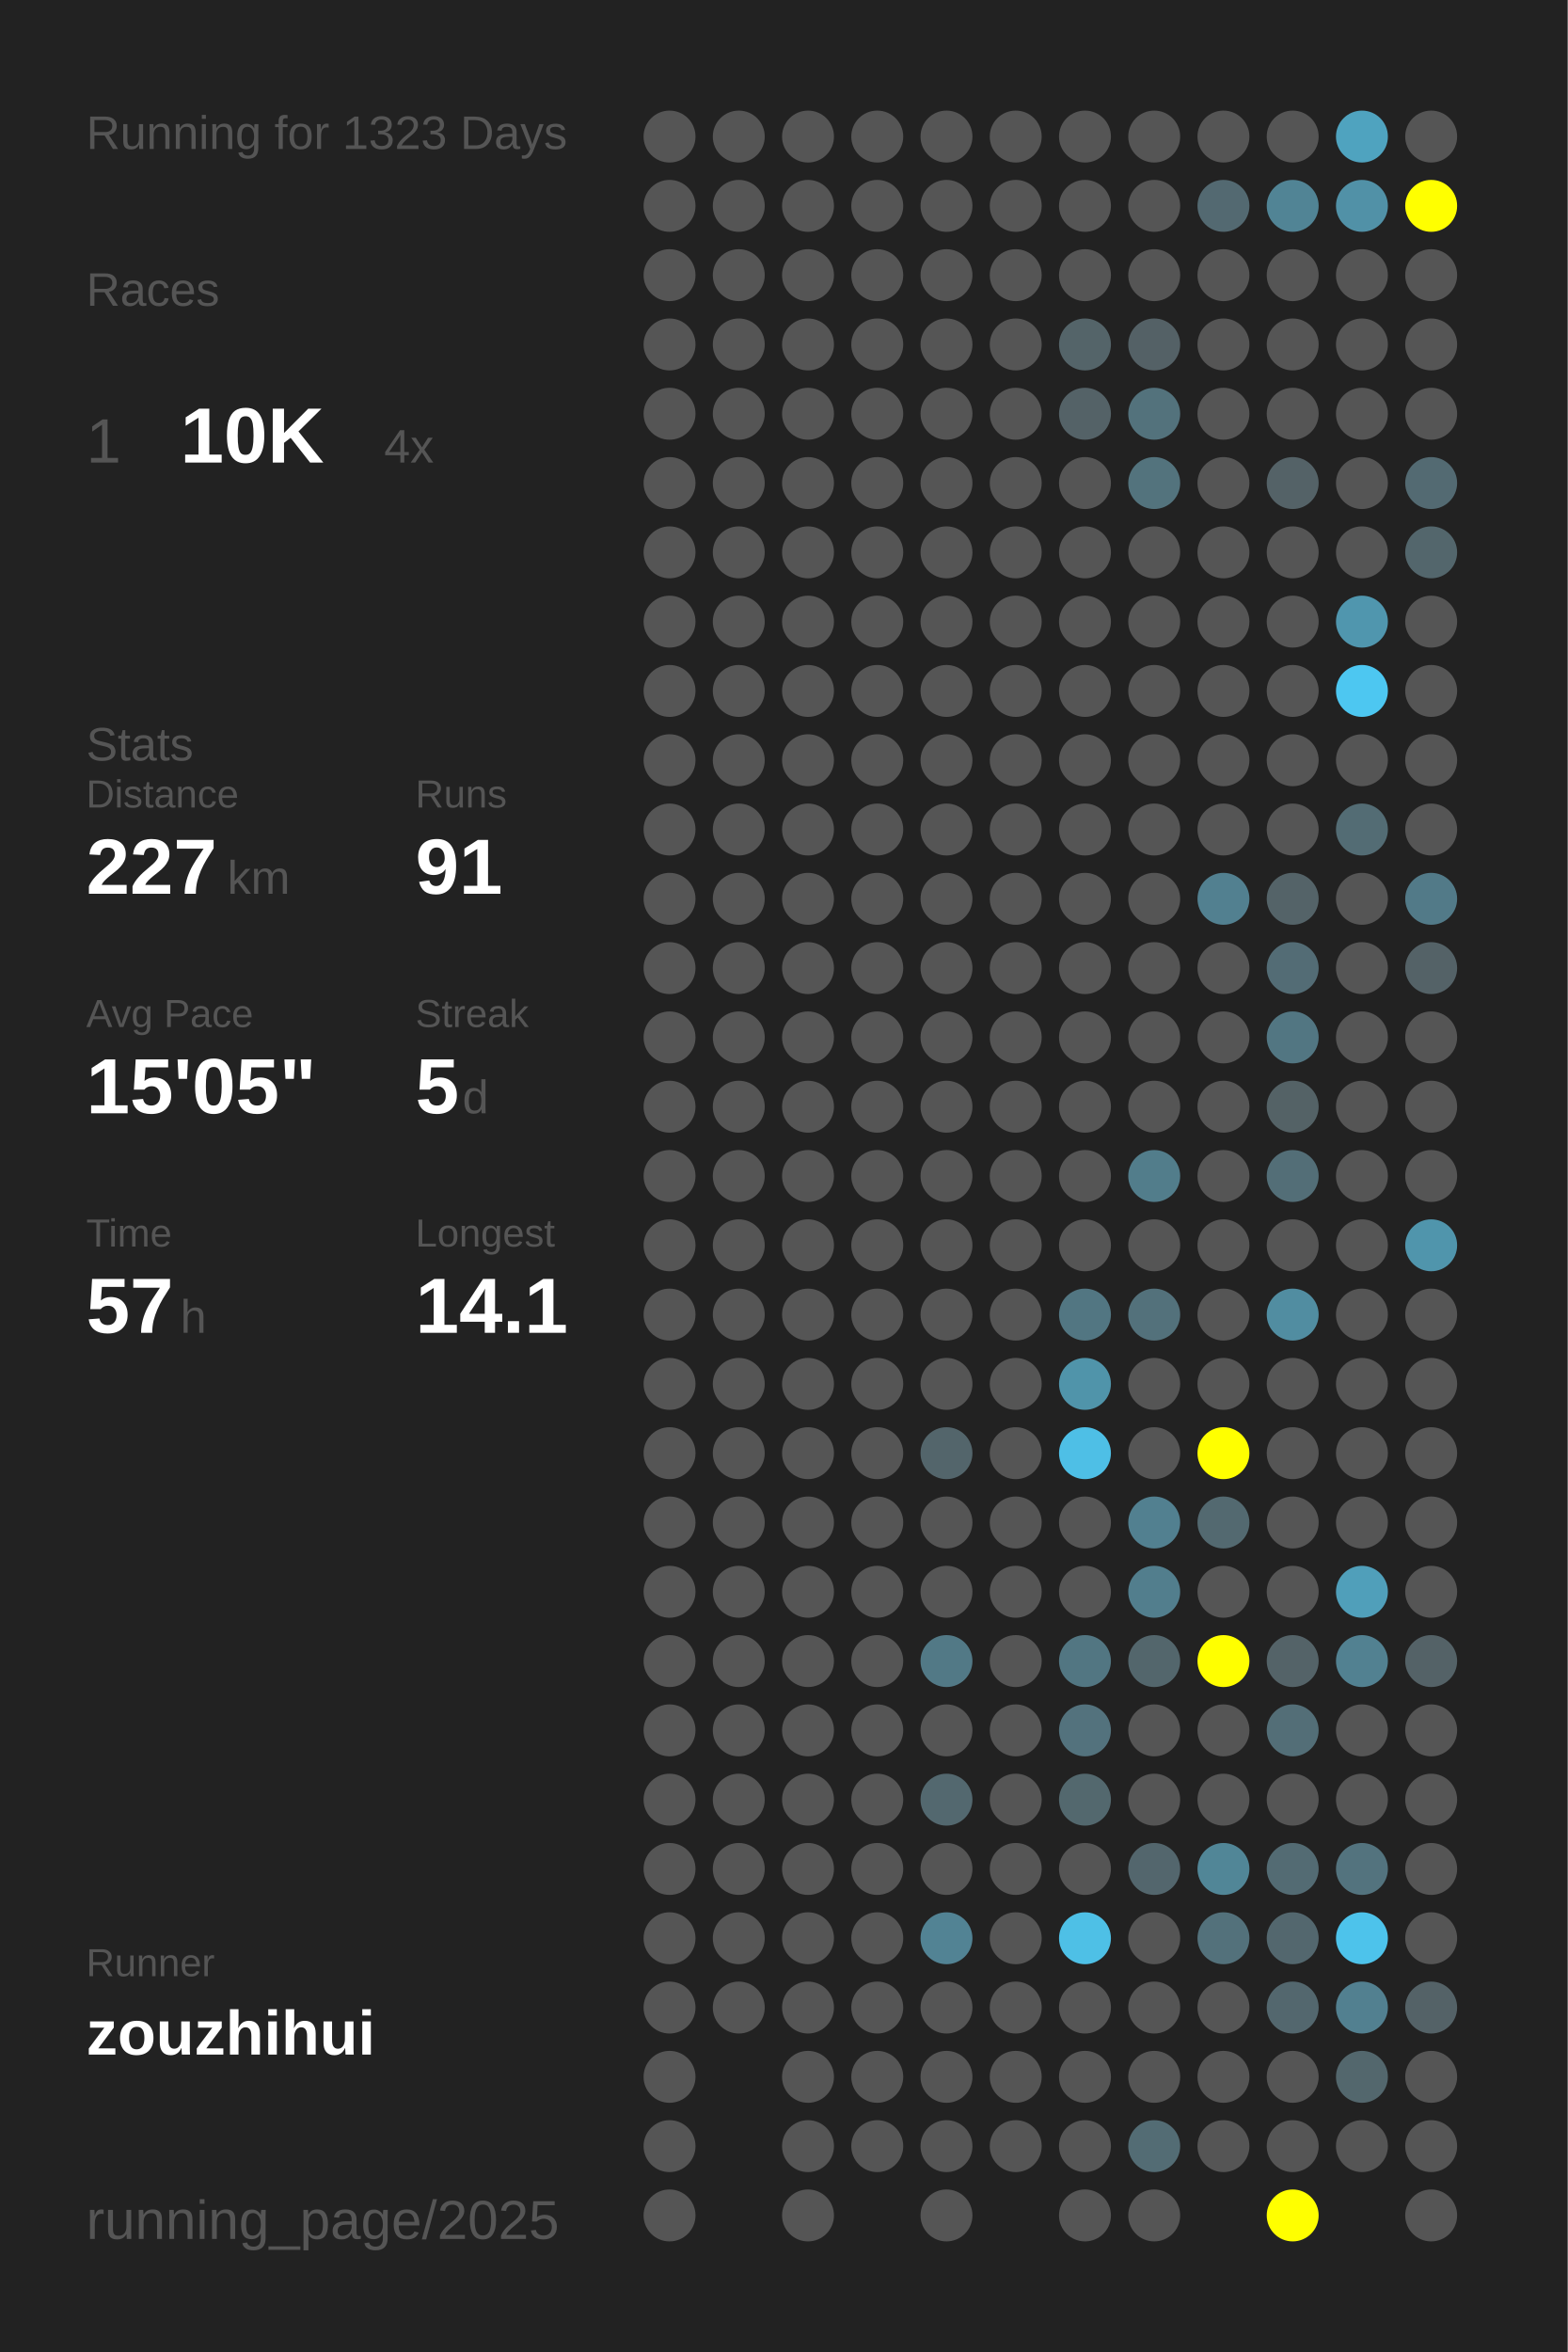
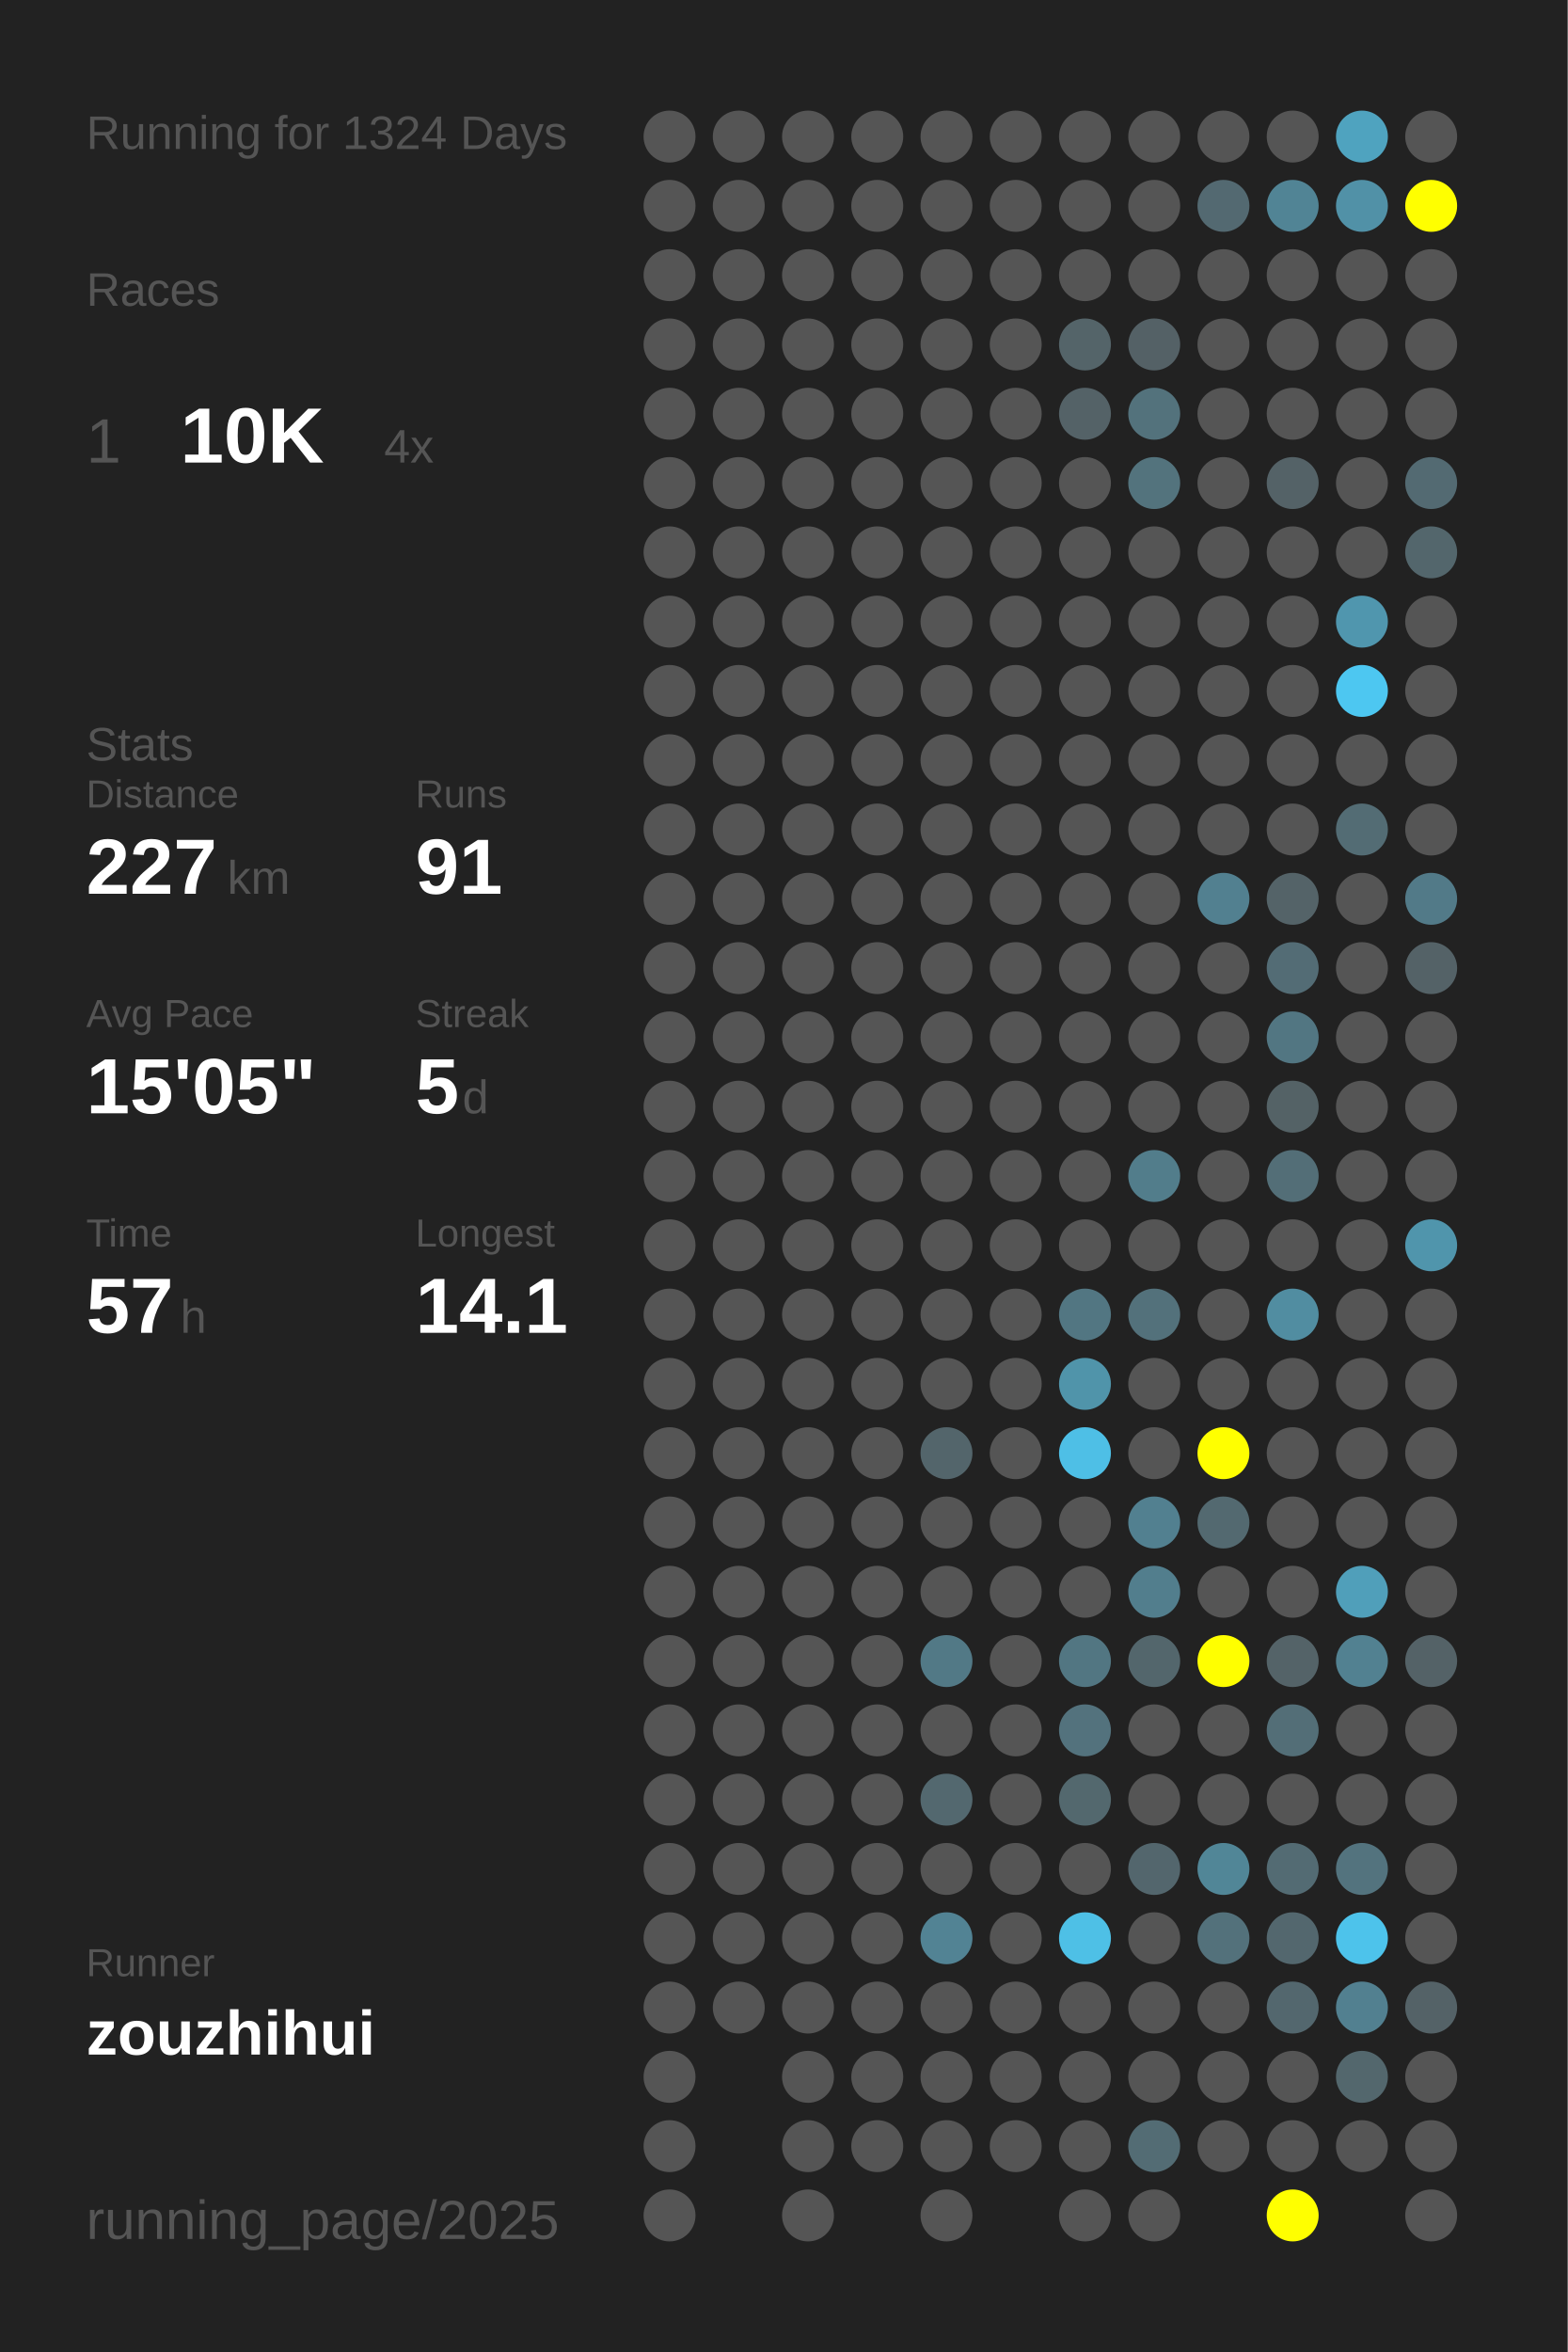
<svg xmlns="http://www.w3.org/2000/svg" baseProfile="full" height="300mm" version="1.1" viewBox="0,0,200,300" width="200mm">
  <defs />
  <rect fill="#222222" height="300" width="200" x="0" y="0" />
-   <text fill="#555555" style="font-size:6px; font-family:Arial;" x="11" y="19">Running for 1323 Days</text>
+   <text fill="#555555" style="font-size:6px; font-family:Arial;" x="11" y="19">Running for 1324 Days</text>
  <text fill="#555555" style="font-size:6px; font-family:Arial;" x="11" y="39">Races</text>
  <text fill="#555555" style="font-size:8px; font-family:Arial;" x="11" y="59">1</text>
  <text fill="#FFFFFF" style="font-size:10px; font-family:Arial; font-weight:bold;" x="23" y="59">10K</text>
  <text fill="#555555" style="font-size:6px; font-family:Arial;" x="49" y="59">4x</text>
  <text fill="#555555" style="font-size:6px; font-family:Arial;" x="11" y="97">Stats</text>
  <text fill="#555555" style="font-size:5px; font-family:Arial;" x="11" y="103">Distance</text>
  <text fill="#FFFFFF" style="font-size:10px; font-family:Arial; font-weight:bold;" x="11" y="114">227</text>
  <text fill="#555555" style="font-size:6px; font-family:Arial;" x="29" y="114">km</text>
  <text fill="#555555" style="font-size:5px; font-family:Arial;" x="53" y="103">Runs</text>
  <text fill="#FFFFFF" style="font-size:10px; font-family:Arial; font-weight:bold;" x="53" y="114">91</text>
  <text fill="#555555" style="font-size:5px; font-family:Arial;" x="11" y="131">Avg Pace</text>
  <text fill="#FFFFFF" style="font-size:10px; font-family:Arial; font-weight:bold;" x="11" y="142">15'05"</text>
  <text fill="#555555" style="font-size:5px; font-family:Arial;" x="53" y="131">Streak</text>
  <text fill="#FFFFFF" style="font-size:10px; font-family:Arial; font-weight:bold;" x="53" y="142">5</text>
  <text fill="#555555" style="font-size:6px; font-family:Arial;" x="59" y="142">d</text>
  <text fill="#555555" style="font-size:5px; font-family:Arial;" x="11" y="159">Time</text>
  <text fill="#FFFFFF" style="font-size:10px; font-family:Arial; font-weight:bold;" x="11" y="170">57</text>
  <text fill="#555555" style="font-size:6px; font-family:Arial;" x="23" y="170">h</text>
  <text fill="#555555" style="font-size:5px; font-family:Arial;" x="53" y="159">Longest</text>
  <text fill="#FFFFFF" style="font-size:10px; font-family:Arial; font-weight:bold;" x="53" y="170">14.1</text>
  <text fill="#555555" style="font-size:5px; font-family:Arial;" x="11" y="252.065">Runner</text>
  <text fill="#FFFFFF" style="font-size:8px; font-family:Arial; font-weight:bold;" x="11" y="262.065">zouzhihui</text>
  <text fill="#555555" style="font-size:7px; font-family:Arial;" x="11" y="285.581">running_page/2025</text>
  <circle cx="85.417" cy="17.419" fill="#555555" r="3.312" />
  <circle cx="85.417" cy="26.258" fill="#555555" r="3.312" />
  <circle cx="85.417" cy="35.097" fill="#555555" r="3.312" />
  <circle cx="85.417" cy="43.935" fill="#555555" r="3.312" />
  <circle cx="85.417" cy="52.774" fill="#555555" r="3.312" />
  <circle cx="85.417" cy="61.613" fill="#555555" r="3.312" />
  <circle cx="85.417" cy="70.452" fill="#555555" r="3.312" />
  <circle cx="85.417" cy="79.29" fill="#555555" r="3.312" />
  <circle cx="85.417" cy="88.129" fill="#555555" r="3.312" />
  <circle cx="85.417" cy="96.968" fill="#555555" r="3.312" />
  <circle cx="85.417" cy="105.806" fill="#555555" r="3.312" />
  <circle cx="85.417" cy="114.645" fill="#555555" r="3.312" />
  <circle cx="85.417" cy="123.484" fill="#555555" r="3.312" />
  <circle cx="85.417" cy="132.323" fill="#555555" r="3.312" />
  <circle cx="85.417" cy="141.161" fill="#555555" r="3.312" />
  <circle cx="85.417" cy="150" fill="#555555" r="3.312" />
  <circle cx="85.417" cy="158.839" fill="#555555" r="3.312" />
  <circle cx="85.417" cy="167.677" fill="#555555" r="3.312" />
  <circle cx="85.417" cy="176.516" fill="#555555" r="3.312" />
  <circle cx="85.417" cy="185.355" fill="#555555" r="3.312" />
  <circle cx="85.417" cy="194.194" fill="#555555" r="3.312" />
  <circle cx="85.417" cy="203.032" fill="#555555" r="3.312" />
  <circle cx="85.417" cy="211.871" fill="#555555" r="3.312" />
  <circle cx="85.417" cy="220.71" fill="#555555" r="3.312" />
  <circle cx="85.417" cy="229.548" fill="#555555" r="3.312" />
  <circle cx="85.417" cy="238.387" fill="#555555" r="3.312" />
  <circle cx="85.417" cy="247.226" fill="#555555" r="3.312" />
  <circle cx="85.417" cy="256.065" fill="#555555" r="3.312" />
  <circle cx="85.417" cy="264.903" fill="#555555" r="3.312" />
  <circle cx="85.417" cy="273.742" fill="#555555" r="3.312" />
  <circle cx="85.417" cy="282.581" fill="#555555" r="3.312" />
  <circle cx="94.25" cy="17.419" fill="#555555" r="3.312" />
  <circle cx="94.25" cy="26.258" fill="#555555" r="3.312" />
  <circle cx="94.25" cy="35.097" fill="#555555" r="3.312" />
  <circle cx="94.25" cy="43.935" fill="#555555" r="3.312" />
  <circle cx="94.25" cy="52.774" fill="#555555" r="3.312" />
  <circle cx="94.25" cy="61.613" fill="#555555" r="3.312" />
  <circle cx="94.25" cy="70.452" fill="#555555" r="3.312" />
  <circle cx="94.25" cy="79.29" fill="#555555" r="3.312" />
  <circle cx="94.25" cy="88.129" fill="#555555" r="3.312" />
  <circle cx="94.25" cy="96.968" fill="#555555" r="3.312" />
  <circle cx="94.25" cy="105.806" fill="#555555" r="3.312" />
  <circle cx="94.25" cy="114.645" fill="#555555" r="3.312" />
  <circle cx="94.25" cy="123.484" fill="#555555" r="3.312" />
  <circle cx="94.25" cy="132.323" fill="#555555" r="3.312" />
  <circle cx="94.25" cy="141.161" fill="#555555" r="3.312" />
  <circle cx="94.25" cy="150" fill="#555555" r="3.312" />
  <circle cx="94.25" cy="158.839" fill="#555555" r="3.312" />
  <circle cx="94.25" cy="167.677" fill="#555555" r="3.312" />
  <circle cx="94.25" cy="176.516" fill="#555555" r="3.312" />
  <circle cx="94.25" cy="185.355" fill="#555555" r="3.312" />
  <circle cx="94.25" cy="194.194" fill="#555555" r="3.312" />
  <circle cx="94.25" cy="203.032" fill="#555555" r="3.312" />
  <circle cx="94.25" cy="211.871" fill="#555555" r="3.312" />
  <circle cx="94.25" cy="220.71" fill="#555555" r="3.312" />
  <circle cx="94.25" cy="229.548" fill="#555555" r="3.312" />
  <circle cx="94.25" cy="238.387" fill="#555555" r="3.312" />
  <circle cx="94.25" cy="247.226" fill="#555555" r="3.312" />
  <circle cx="94.25" cy="256.065" fill="#555555" r="3.312" />
  <circle cx="103.083" cy="17.419" fill="#555555" r="3.312" />
  <circle cx="103.083" cy="26.258" fill="#555555" r="3.312" />
  <circle cx="103.083" cy="35.097" fill="#555555" r="3.312" />
  <circle cx="103.083" cy="43.935" fill="#555555" r="3.312" />
  <circle cx="103.083" cy="52.774" fill="#555555" r="3.312" />
  <circle cx="103.083" cy="61.613" fill="#555555" r="3.312" />
  <circle cx="103.083" cy="70.452" fill="#555555" r="3.312" />
  <circle cx="103.083" cy="79.29" fill="#555555" r="3.312" />
  <circle cx="103.083" cy="88.129" fill="#555555" r="3.312" />
  <circle cx="103.083" cy="96.968" fill="#555555" r="3.312" />
  <circle cx="103.083" cy="105.806" fill="#555555" r="3.312" />
  <circle cx="103.083" cy="114.645" fill="#555555" r="3.312" />
  <circle cx="103.083" cy="123.484" fill="#555555" r="3.312" />
  <circle cx="103.083" cy="132.323" fill="#555555" r="3.312" />
  <circle cx="103.083" cy="141.161" fill="#555555" r="3.312" />
  <circle cx="103.083" cy="150" fill="#555555" r="3.312" />
  <circle cx="103.083" cy="158.839" fill="#555555" r="3.312" />
  <circle cx="103.083" cy="167.677" fill="#555555" r="3.312" />
  <circle cx="103.083" cy="176.516" fill="#555555" r="3.312" />
  <circle cx="103.083" cy="185.355" fill="#555555" r="3.312" />
  <circle cx="103.083" cy="194.194" fill="#555555" r="3.312" />
  <circle cx="103.083" cy="203.032" fill="#555555" r="3.312" />
  <circle cx="103.083" cy="211.871" fill="#555555" r="3.312" />
  <circle cx="103.083" cy="220.71" fill="#555555" r="3.312" />
  <circle cx="103.083" cy="229.548" fill="#555555" r="3.312" />
  <circle cx="103.083" cy="238.387" fill="#555555" r="3.312" />
  <circle cx="103.083" cy="247.226" fill="#555555" r="3.312" />
  <circle cx="103.083" cy="256.065" fill="#555555" r="3.312" />
  <circle cx="103.083" cy="264.903" fill="#555555" r="3.312" />
  <circle cx="103.083" cy="273.742" fill="#555555" r="3.312" />
  <circle cx="103.083" cy="282.581" fill="#555555" r="3.312" />
  <circle cx="111.917" cy="17.419" fill="#555555" r="3.312" />
  <circle cx="111.917" cy="26.258" fill="#555555" r="3.312" />
  <circle cx="111.917" cy="35.097" fill="#555555" r="3.312" />
  <circle cx="111.917" cy="43.935" fill="#555555" r="3.312" />
  <circle cx="111.917" cy="52.774" fill="#555555" r="3.312" />
  <circle cx="111.917" cy="61.613" fill="#555555" r="3.312" />
  <circle cx="111.917" cy="70.452" fill="#555555" r="3.312" />
  <circle cx="111.917" cy="79.29" fill="#555555" r="3.312" />
  <circle cx="111.917" cy="88.129" fill="#555555" r="3.312" />
  <circle cx="111.917" cy="96.968" fill="#555555" r="3.312" />
  <circle cx="111.917" cy="105.806" fill="#555555" r="3.312" />
  <circle cx="111.917" cy="114.645" fill="#555555" r="3.312" />
  <circle cx="111.917" cy="123.484" fill="#555555" r="3.312" />
  <circle cx="111.917" cy="132.323" fill="#555555" r="3.312" />
  <circle cx="111.917" cy="141.161" fill="#555555" r="3.312" />
  <circle cx="111.917" cy="150" fill="#555555" r="3.312" />
  <circle cx="111.917" cy="158.839" fill="#555555" r="3.312" />
  <circle cx="111.917" cy="167.677" fill="#555555" r="3.312" />
  <circle cx="111.917" cy="176.516" fill="#555555" r="3.312" />
  <circle cx="111.917" cy="185.355" fill="#555555" r="3.312" />
  <circle cx="111.917" cy="194.194" fill="#555555" r="3.312" />
  <circle cx="111.917" cy="203.032" fill="#555555" r="3.312" />
  <circle cx="111.917" cy="211.871" fill="#555555" r="3.312" />
  <circle cx="111.917" cy="220.71" fill="#555555" r="3.312" />
  <circle cx="111.917" cy="229.548" fill="#555555" r="3.312" />
  <circle cx="111.917" cy="238.387" fill="#555555" r="3.312" />
  <circle cx="111.917" cy="247.226" fill="#555555" r="3.312" />
  <circle cx="111.917" cy="256.065" fill="#555555" r="3.312" />
  <circle cx="111.917" cy="264.903" fill="#555555" r="3.312" />
  <circle cx="111.917" cy="273.742" fill="#555555" r="3.312" />
  <circle cx="120.75" cy="17.419" fill="#555555" r="3.312" />
  <circle cx="120.75" cy="26.258" fill="#555555" r="3.312" />
  <circle cx="120.75" cy="35.097" fill="#555555" r="3.312" />
  <circle cx="120.75" cy="43.935" fill="#555555" r="3.312" />
  <circle cx="120.75" cy="52.774" fill="#555555" r="3.312" />
  <circle cx="120.75" cy="61.613" fill="#555555" r="3.312" />
  <circle cx="120.75" cy="70.452" fill="#555555" r="3.312" />
  <circle cx="120.75" cy="79.29" fill="#555555" r="3.312" />
  <circle cx="120.75" cy="88.129" fill="#555555" r="3.312" />
  <circle cx="120.75" cy="96.968" fill="#555555" r="3.312" />
  <circle cx="120.75" cy="105.806" fill="#555555" r="3.312" />
  <circle cx="120.75" cy="114.645" fill="#555555" r="3.312" />
  <circle cx="120.75" cy="123.484" fill="#555555" r="3.312" />
  <circle cx="120.75" cy="132.323" fill="#555555" r="3.312" />
  <circle cx="120.75" cy="141.161" fill="#555555" r="3.312" />
  <circle cx="120.75" cy="150" fill="#555555" r="3.312" />
  <circle cx="120.75" cy="158.839" fill="#555555" r="3.312" />
  <circle cx="120.75" cy="167.677" fill="#555555" r="3.312" />
  <circle cx="120.75" cy="176.516" fill="#555555" r="3.312" />
  <circle cx="120.75" cy="185.355" fill="#53656b" r="3.312" />
  <circle cx="120.75" cy="194.194" fill="#555555" r="3.312" />
  <circle cx="120.75" cy="203.032" fill="#555555" r="3.312" />
  <circle cx="120.75" cy="211.871" fill="#527986" r="3.312" />
  <circle cx="120.75" cy="220.71" fill="#555555" r="3.312" />
  <circle cx="120.75" cy="229.548" fill="#53686f" r="3.312" />
  <circle cx="120.75" cy="238.387" fill="#555555" r="3.312" />
  <circle cx="120.75" cy="247.226" fill="#528394" r="3.312" />
  <circle cx="120.75" cy="256.065" fill="#555555" r="3.312" />
  <circle cx="120.75" cy="264.903" fill="#555555" r="3.312" />
  <circle cx="120.75" cy="273.742" fill="#555555" r="3.312" />
  <circle cx="120.75" cy="282.581" fill="#555555" r="3.312" />
  <circle cx="129.583" cy="17.419" fill="#555555" r="3.312" />
  <circle cx="129.583" cy="26.258" fill="#555555" r="3.312" />
  <circle cx="129.583" cy="35.097" fill="#555555" r="3.312" />
  <circle cx="129.583" cy="43.935" fill="#555555" r="3.312" />
  <circle cx="129.583" cy="52.774" fill="#555555" r="3.312" />
  <circle cx="129.583" cy="61.613" fill="#555555" r="3.312" />
  <circle cx="129.583" cy="70.452" fill="#555555" r="3.312" />
  <circle cx="129.583" cy="79.29" fill="#555555" r="3.312" />
  <circle cx="129.583" cy="88.129" fill="#555555" r="3.312" />
  <circle cx="129.583" cy="96.968" fill="#555555" r="3.312" />
  <circle cx="129.583" cy="105.806" fill="#555555" r="3.312" />
  <circle cx="129.583" cy="114.645" fill="#555555" r="3.312" />
  <circle cx="129.583" cy="123.484" fill="#555555" r="3.312" />
  <circle cx="129.583" cy="132.323" fill="#555555" r="3.312" />
  <circle cx="129.583" cy="141.161" fill="#555555" r="3.312" />
  <circle cx="129.583" cy="150" fill="#555555" r="3.312" />
  <circle cx="129.583" cy="158.839" fill="#555555" r="3.312" />
  <circle cx="129.583" cy="167.677" fill="#555555" r="3.312" />
  <circle cx="129.583" cy="176.516" fill="#555555" r="3.312" />
  <circle cx="129.583" cy="185.355" fill="#555555" r="3.312" />
  <circle cx="129.583" cy="194.194" fill="#555555" r="3.312" />
  <circle cx="129.583" cy="203.032" fill="#555555" r="3.312" />
  <circle cx="129.583" cy="211.871" fill="#555555" r="3.312" />
  <circle cx="129.583" cy="220.71" fill="#555555" r="3.312" />
  <circle cx="129.583" cy="229.548" fill="#555555" r="3.312" />
  <circle cx="129.583" cy="238.387" fill="#555555" r="3.312" />
  <circle cx="129.583" cy="247.226" fill="#555555" r="3.312" />
  <circle cx="129.583" cy="256.065" fill="#555555" r="3.312" />
  <circle cx="129.583" cy="264.903" fill="#555555" r="3.312" />
  <circle cx="129.583" cy="273.742" fill="#555555" r="3.312" />
  <circle cx="138.417" cy="17.419" fill="#555555" r="3.312" />
  <circle cx="138.417" cy="26.258" fill="#555555" r="3.312" />
  <circle cx="138.417" cy="35.097" fill="#555555" r="3.312" />
  <circle cx="138.417" cy="43.935" fill="#546469" r="3.312" />
  <circle cx="138.417" cy="52.774" fill="#546267" r="3.312" />
  <circle cx="138.417" cy="61.613" fill="#555555" r="3.312" />
  <circle cx="138.417" cy="70.452" fill="#555555" r="3.312" />
  <circle cx="138.417" cy="79.29" fill="#555555" r="3.312" />
  <circle cx="138.417" cy="88.129" fill="#555555" r="3.312" />
  <circle cx="138.417" cy="96.968" fill="#555555" r="3.312" />
  <circle cx="138.417" cy="105.806" fill="#555555" r="3.312" />
  <circle cx="138.417" cy="114.645" fill="#555555" r="3.312" />
  <circle cx="138.417" cy="123.484" fill="#555555" r="3.312" />
  <circle cx="138.417" cy="132.323" fill="#555555" r="3.312" />
  <circle cx="138.417" cy="141.161" fill="#555555" r="3.312" />
  <circle cx="138.417" cy="150" fill="#555555" r="3.312" />
  <circle cx="138.417" cy="158.839" fill="#555555" r="3.312" />
  <circle cx="138.417" cy="167.677" fill="#527682" r="3.312" />
  <circle cx="138.417" cy="176.516" fill="#5094aa" r="3.312" />
  <circle cx="138.417" cy="185.355" fill="#4ebfe6" r="3.312" />
  <circle cx="138.417" cy="194.194" fill="#555555" r="3.312" />
  <circle cx="138.417" cy="203.032" fill="#555555" r="3.312" />
  <circle cx="138.417" cy="211.871" fill="#527682" r="3.312" />
  <circle cx="138.417" cy="220.71" fill="#53727d" r="3.312" />
  <circle cx="138.417" cy="229.548" fill="#53686e" r="3.312" />
  <circle cx="138.417" cy="238.387" fill="#555555" r="3.312" />
  <circle cx="138.417" cy="247.226" fill="#4ec0e6" r="3.312" />
  <circle cx="138.417" cy="256.065" fill="#555555" r="3.312" />
  <circle cx="138.417" cy="264.903" fill="#555555" r="3.312" />
  <circle cx="138.417" cy="273.742" fill="#555555" r="3.312" />
  <circle cx="138.417" cy="282.581" fill="#555555" r="3.312" />
  <circle cx="147.25" cy="17.419" fill="#555555" r="3.312" />
  <circle cx="147.25" cy="26.258" fill="#555555" r="3.312" />
  <circle cx="147.25" cy="35.097" fill="#555555" r="3.312" />
  <circle cx="147.25" cy="43.935" fill="#546166" r="3.312" />
  <circle cx="147.25" cy="52.774" fill="#53727c" r="3.312" />
  <circle cx="147.25" cy="61.613" fill="#53737d" r="3.312" />
  <circle cx="147.25" cy="70.452" fill="#555555" r="3.312" />
  <circle cx="147.25" cy="79.29" fill="#555555" r="3.312" />
  <circle cx="147.25" cy="88.129" fill="#555555" r="3.312" />
  <circle cx="147.25" cy="96.968" fill="#555555" r="3.312" />
  <circle cx="147.25" cy="105.806" fill="#555555" r="3.312" />
  <circle cx="147.25" cy="114.645" fill="#555555" r="3.312" />
  <circle cx="147.25" cy="123.484" fill="#555555" r="3.312" />
  <circle cx="147.25" cy="132.323" fill="#555555" r="3.312" />
  <circle cx="147.25" cy="141.161" fill="#555555" r="3.312" />
  <circle cx="147.25" cy="150" fill="#527d8b" r="3.312" />
  <circle cx="147.25" cy="158.839" fill="#555555" r="3.312" />
  <circle cx="147.25" cy="167.677" fill="#53717b" r="3.312" />
  <circle cx="147.25" cy="176.516" fill="#555555" r="3.312" />
  <circle cx="147.25" cy="185.355" fill="#555555" r="3.312" />
  <circle cx="147.25" cy="194.194" fill="#528090" r="3.312" />
  <circle cx="147.25" cy="203.032" fill="#527e8d" r="3.312" />
  <circle cx="147.25" cy="211.871" fill="#53666c" r="3.312" />
  <circle cx="147.25" cy="220.71" fill="#555555" r="3.312" />
  <circle cx="147.25" cy="229.548" fill="#555555" r="3.312" />
  <circle cx="147.25" cy="238.387" fill="#53666d" r="3.312" />
  <circle cx="147.25" cy="247.226" fill="#555555" r="3.312" />
  <circle cx="147.25" cy="256.065" fill="#555555" r="3.312" />
  <circle cx="147.25" cy="264.903" fill="#555555" r="3.312" />
  <circle cx="147.25" cy="273.742" fill="#536c74" r="3.312" />
  <circle cx="147.25" cy="282.581" fill="#555555" r="3.312" />
  <circle cx="156.083" cy="17.419" fill="#555555" r="3.312" />
  <circle cx="156.083" cy="26.258" fill="#536971" r="3.312" />
  <circle cx="156.083" cy="35.097" fill="#555555" r="3.312" />
  <circle cx="156.083" cy="43.935" fill="#555555" r="3.312" />
  <circle cx="156.083" cy="52.774" fill="#555555" r="3.312" />
  <circle cx="156.083" cy="61.613" fill="#555555" r="3.312" />
  <circle cx="156.083" cy="70.452" fill="#555555" r="3.312" />
  <circle cx="156.083" cy="79.29" fill="#555555" r="3.312" />
  <circle cx="156.083" cy="88.129" fill="#555555" r="3.312" />
  <circle cx="156.083" cy="96.968" fill="#555555" r="3.312" />
  <circle cx="156.083" cy="105.806" fill="#555555" r="3.312" />
  <circle cx="156.083" cy="114.645" fill="#528090" r="3.312" />
  <circle cx="156.083" cy="123.484" fill="#555555" r="3.312" />
  <circle cx="156.083" cy="132.323" fill="#555555" r="3.312" />
  <circle cx="156.083" cy="141.161" fill="#555555" r="3.312" />
  <circle cx="156.083" cy="150" fill="#555555" r="3.312" />
  <circle cx="156.083" cy="158.839" fill="#555555" r="3.312" />
  <circle cx="156.083" cy="167.677" fill="#555555" r="3.312" />
  <circle cx="156.083" cy="176.516" fill="#555555" r="3.312" />
  <circle cx="156.083" cy="185.355" fill="#FFFF00" r="3.312" />
  <circle cx="156.083" cy="194.194" fill="#536970" r="3.312" />
  <circle cx="156.083" cy="203.032" fill="#555555" r="3.312" />
  <circle cx="156.083" cy="211.871" fill="#FFFF00" r="3.312" />
  <circle cx="156.083" cy="220.71" fill="#555555" r="3.312" />
  <circle cx="156.083" cy="229.548" fill="#555555" r="3.312" />
  <circle cx="156.083" cy="238.387" fill="#518697" r="3.312" />
  <circle cx="156.083" cy="247.226" fill="#53717b" r="3.312" />
  <circle cx="156.083" cy="256.065" fill="#555555" r="3.312" />
  <circle cx="156.083" cy="264.903" fill="#555555" r="3.312" />
  <circle cx="156.083" cy="273.742" fill="#555555" r="3.312" />
  <circle cx="164.917" cy="17.419" fill="#555555" r="3.312" />
  <circle cx="164.917" cy="26.258" fill="#518495" r="3.312" />
  <circle cx="164.917" cy="35.097" fill="#555555" r="3.312" />
  <circle cx="164.917" cy="43.935" fill="#555555" r="3.312" />
  <circle cx="164.917" cy="52.774" fill="#555555" r="3.312" />
  <circle cx="164.917" cy="61.613" fill="#546267" r="3.312" />
  <circle cx="164.917" cy="70.452" fill="#555555" r="3.312" />
  <circle cx="164.917" cy="79.29" fill="#555555" r="3.312" />
  <circle cx="164.917" cy="88.129" fill="#555555" r="3.312" />
  <circle cx="164.917" cy="96.968" fill="#555555" r="3.312" />
  <circle cx="164.917" cy="105.806" fill="#555555" r="3.312" />
  <circle cx="164.917" cy="114.645" fill="#546368" r="3.312" />
  <circle cx="164.917" cy="123.484" fill="#536c75" r="3.312" />
  <circle cx="164.917" cy="132.323" fill="#527682" r="3.312" />
  <circle cx="164.917" cy="141.161" fill="#546266" r="3.312" />
  <circle cx="164.917" cy="150" fill="#536e77" r="3.312" />
  <circle cx="164.917" cy="158.839" fill="#555555" r="3.312" />
  <circle cx="164.917" cy="167.677" fill="#518da1" r="3.312" />
  <circle cx="164.917" cy="176.516" fill="#555555" r="3.312" />
  <circle cx="164.917" cy="185.355" fill="#555555" r="3.312" />
  <circle cx="164.917" cy="194.194" fill="#555555" r="3.312" />
  <circle cx="164.917" cy="203.032" fill="#555555" r="3.312" />
  <circle cx="164.917" cy="211.871" fill="#546368" r="3.312" />
  <circle cx="164.917" cy="220.71" fill="#536e77" r="3.312" />
  <circle cx="164.917" cy="229.548" fill="#555555" r="3.312" />
  <circle cx="164.917" cy="238.387" fill="#536b73" r="3.312" />
  <circle cx="164.917" cy="247.226" fill="#53676e" r="3.312" />
  <circle cx="164.917" cy="256.065" fill="#53676e" r="3.312" />
  <circle cx="164.917" cy="264.903" fill="#555555" r="3.312" />
  <circle cx="164.917" cy="273.742" fill="#555555" r="3.312" />
  <circle cx="164.917" cy="282.581" fill="#FFFF00" r="3.312" />
  <circle cx="173.75" cy="17.419" fill="#4fa3bf" r="3.312" />
  <circle cx="173.75" cy="26.258" fill="#5191a7" r="3.312" />
  <circle cx="173.75" cy="35.097" fill="#555555" r="3.312" />
  <circle cx="173.75" cy="43.935" fill="#555555" r="3.312" />
  <circle cx="173.75" cy="52.774" fill="#555555" r="3.312" />
  <circle cx="173.75" cy="61.613" fill="#555555" r="3.312" />
  <circle cx="173.75" cy="70.452" fill="#555555" r="3.312" />
  <circle cx="173.75" cy="79.29" fill="#5096ae" r="3.312" />
  <circle cx="173.75" cy="88.129" fill="#4dc7f1" r="3.312" />
  <circle cx="173.75" cy="96.968" fill="#555555" r="3.312" />
  <circle cx="173.75" cy="105.806" fill="#536c74" r="3.312" />
  <circle cx="173.75" cy="114.645" fill="#555555" r="3.312" />
  <circle cx="173.75" cy="123.484" fill="#555555" r="3.312" />
  <circle cx="173.75" cy="132.323" fill="#555555" r="3.312" />
  <circle cx="173.75" cy="141.161" fill="#555555" r="3.312" />
  <circle cx="173.75" cy="150" fill="#555555" r="3.312" />
  <circle cx="173.75" cy="158.839" fill="#555555" r="3.312" />
  <circle cx="173.75" cy="167.677" fill="#555555" r="3.312" />
  <circle cx="173.75" cy="176.516" fill="#555555" r="3.312" />
  <circle cx="173.75" cy="185.355" fill="#555555" r="3.312" />
  <circle cx="173.75" cy="194.194" fill="#555555" r="3.312" />
  <circle cx="173.75" cy="203.032" fill="#509fba" r="3.312" />
  <circle cx="173.75" cy="211.871" fill="#528191" r="3.312" />
  <circle cx="173.75" cy="220.71" fill="#555555" r="3.312" />
  <circle cx="173.75" cy="229.548" fill="#555555" r="3.312" />
  <circle cx="173.75" cy="238.387" fill="#53737e" r="3.312" />
  <circle cx="173.75" cy="247.226" fill="#4dc3eb" r="3.312" />
  <circle cx="173.75" cy="256.065" fill="#528090" r="3.312" />
  <circle cx="173.75" cy="264.903" fill="#53676d" r="3.312" />
  <circle cx="173.75" cy="273.742" fill="#555555" r="3.312" />
  <circle cx="182.583" cy="17.419" fill="#555555" r="3.312" />
  <circle cx="182.583" cy="26.258" fill="#FFFF00" r="3.312" />
  <circle cx="182.583" cy="35.097" fill="#555555" r="3.312" />
  <circle cx="182.583" cy="43.935" fill="#555555" r="3.312" />
  <circle cx="182.583" cy="52.774" fill="#555555" r="3.312" />
  <circle cx="182.583" cy="61.613" fill="#536a72" r="3.312" />
  <circle cx="182.583" cy="70.452" fill="#53666c" r="3.312" />
  <circle cx="182.583" cy="79.29" fill="#555555" r="3.312" />
  <circle cx="182.583" cy="88.129" fill="#555555" r="3.312" />
  <circle cx="182.583" cy="96.968" fill="#555555" r="3.312" />
  <circle cx="182.583" cy="105.806" fill="#555555" r="3.312" />
  <circle cx="182.583" cy="114.645" fill="#527a88" r="3.312" />
  <circle cx="182.583" cy="123.484" fill="#546267" r="3.312" />
  <circle cx="182.583" cy="132.323" fill="#555555" r="3.312" />
  <circle cx="182.583" cy="141.161" fill="#555555" r="3.312" />
  <circle cx="182.583" cy="150" fill="#555555" r="3.312" />
  <circle cx="182.583" cy="158.839" fill="#5095ac" r="3.312" />
  <circle cx="182.583" cy="167.677" fill="#555555" r="3.312" />
  <circle cx="182.583" cy="176.516" fill="#555555" r="3.312" />
  <circle cx="182.583" cy="185.355" fill="#555555" r="3.312" />
  <circle cx="182.583" cy="194.194" fill="#555555" r="3.312" />
  <circle cx="182.583" cy="203.032" fill="#555555" r="3.312" />
  <circle cx="182.583" cy="211.871" fill="#546267" r="3.312" />
  <circle cx="182.583" cy="220.71" fill="#555555" r="3.312" />
  <circle cx="182.583" cy="229.548" fill="#555555" r="3.312" />
  <circle cx="182.583" cy="238.387" fill="#555555" r="3.312" />
  <circle cx="182.583" cy="247.226" fill="#555555" r="3.312" />
  <circle cx="182.583" cy="256.065" fill="#546267" r="3.312" />
  <circle cx="182.583" cy="264.903" fill="#555555" r="3.312" />
  <circle cx="182.583" cy="273.742" fill="#555555" r="3.312" />
  <circle cx="182.583" cy="282.581" fill="#555555" r="3.312" />
</svg>
